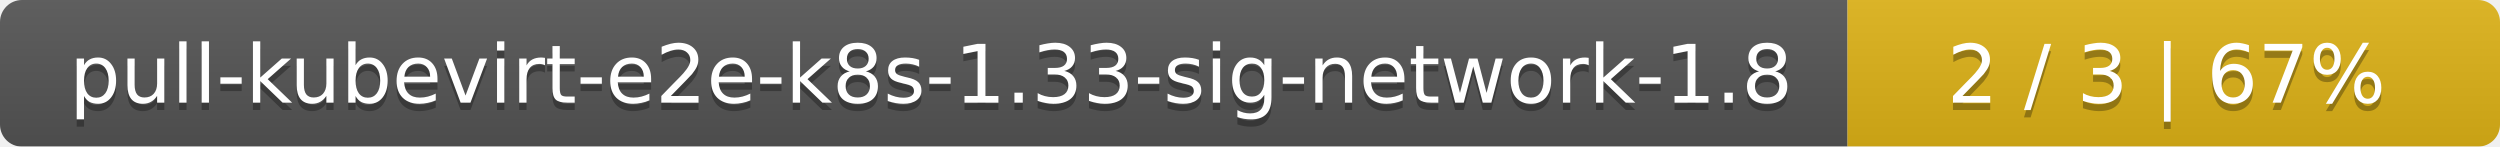
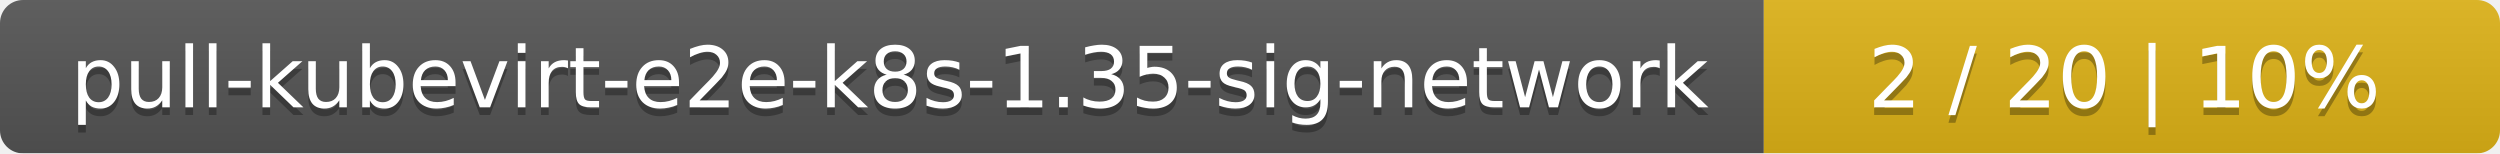
- <svg xmlns="http://www.w3.org/2000/svg" width="341" height="20">
+ <svg xmlns="http://www.w3.org/2000/svg" width="326" height="20">
  <linearGradient id="smooth" x2="0" y2="100%">
    <stop offset="0" stop-color="#bbb" stop-opacity=".1" />
    <stop offset="1" stop-opacity=".1" />
  </linearGradient>
  <mask id="round">
-     <rect width="341" height="20" rx="3" fill="#fff" />
+     <rect width="326" height="20" rx="3" fill="#fff" />
  </mask>
  <g mask="url(#round)">
-     <rect width="252" height="20" fill="#555" />
-     <rect x="252" width="89" height="20" fill="#dfb317" />
-     <rect width="341" height="20" fill="url(#smooth)" />
+     <rect width="230" height="20" fill="#555" />
+     <rect x="230" width="96" height="20" fill="#dfb317" />
+     <rect width="326" height="20" fill="url(#smooth)" />
  </g>
  <g fill="#fff" text-anchor="middle" font-family="DejaVu Sans,Verdana,Geneva,sans-serif" font-size="11">
-     <text x="127" y="15" fill="#010101" fill-opacity=".3">pull-kubevirt-e2e-k8s-1.33-sig-network-1.8</text>
-     <text x="127" y="14">pull-kubevirt-e2e-k8s-1.33-sig-network-1.8</text>
-     <text x="295.5" y="15" fill="#010101" fill-opacity=".3">2 / 3    |    67%</text>
-     <text x="295.5" y="14">2 / 3    |    67%</text>
+     <text x="116" y="15" fill="#010101" fill-opacity=".3">pull-kubevirt-e2e-k8s-1.35-sig-network</text>
+     <text x="116" y="14">pull-kubevirt-e2e-k8s-1.35-sig-network</text>
+     <text x="277" y="15" fill="#010101" fill-opacity=".3">2 / 20    |    10%</text>
+     <text x="277" y="14">2 / 20    |    10%</text>
  </g>
</svg>
